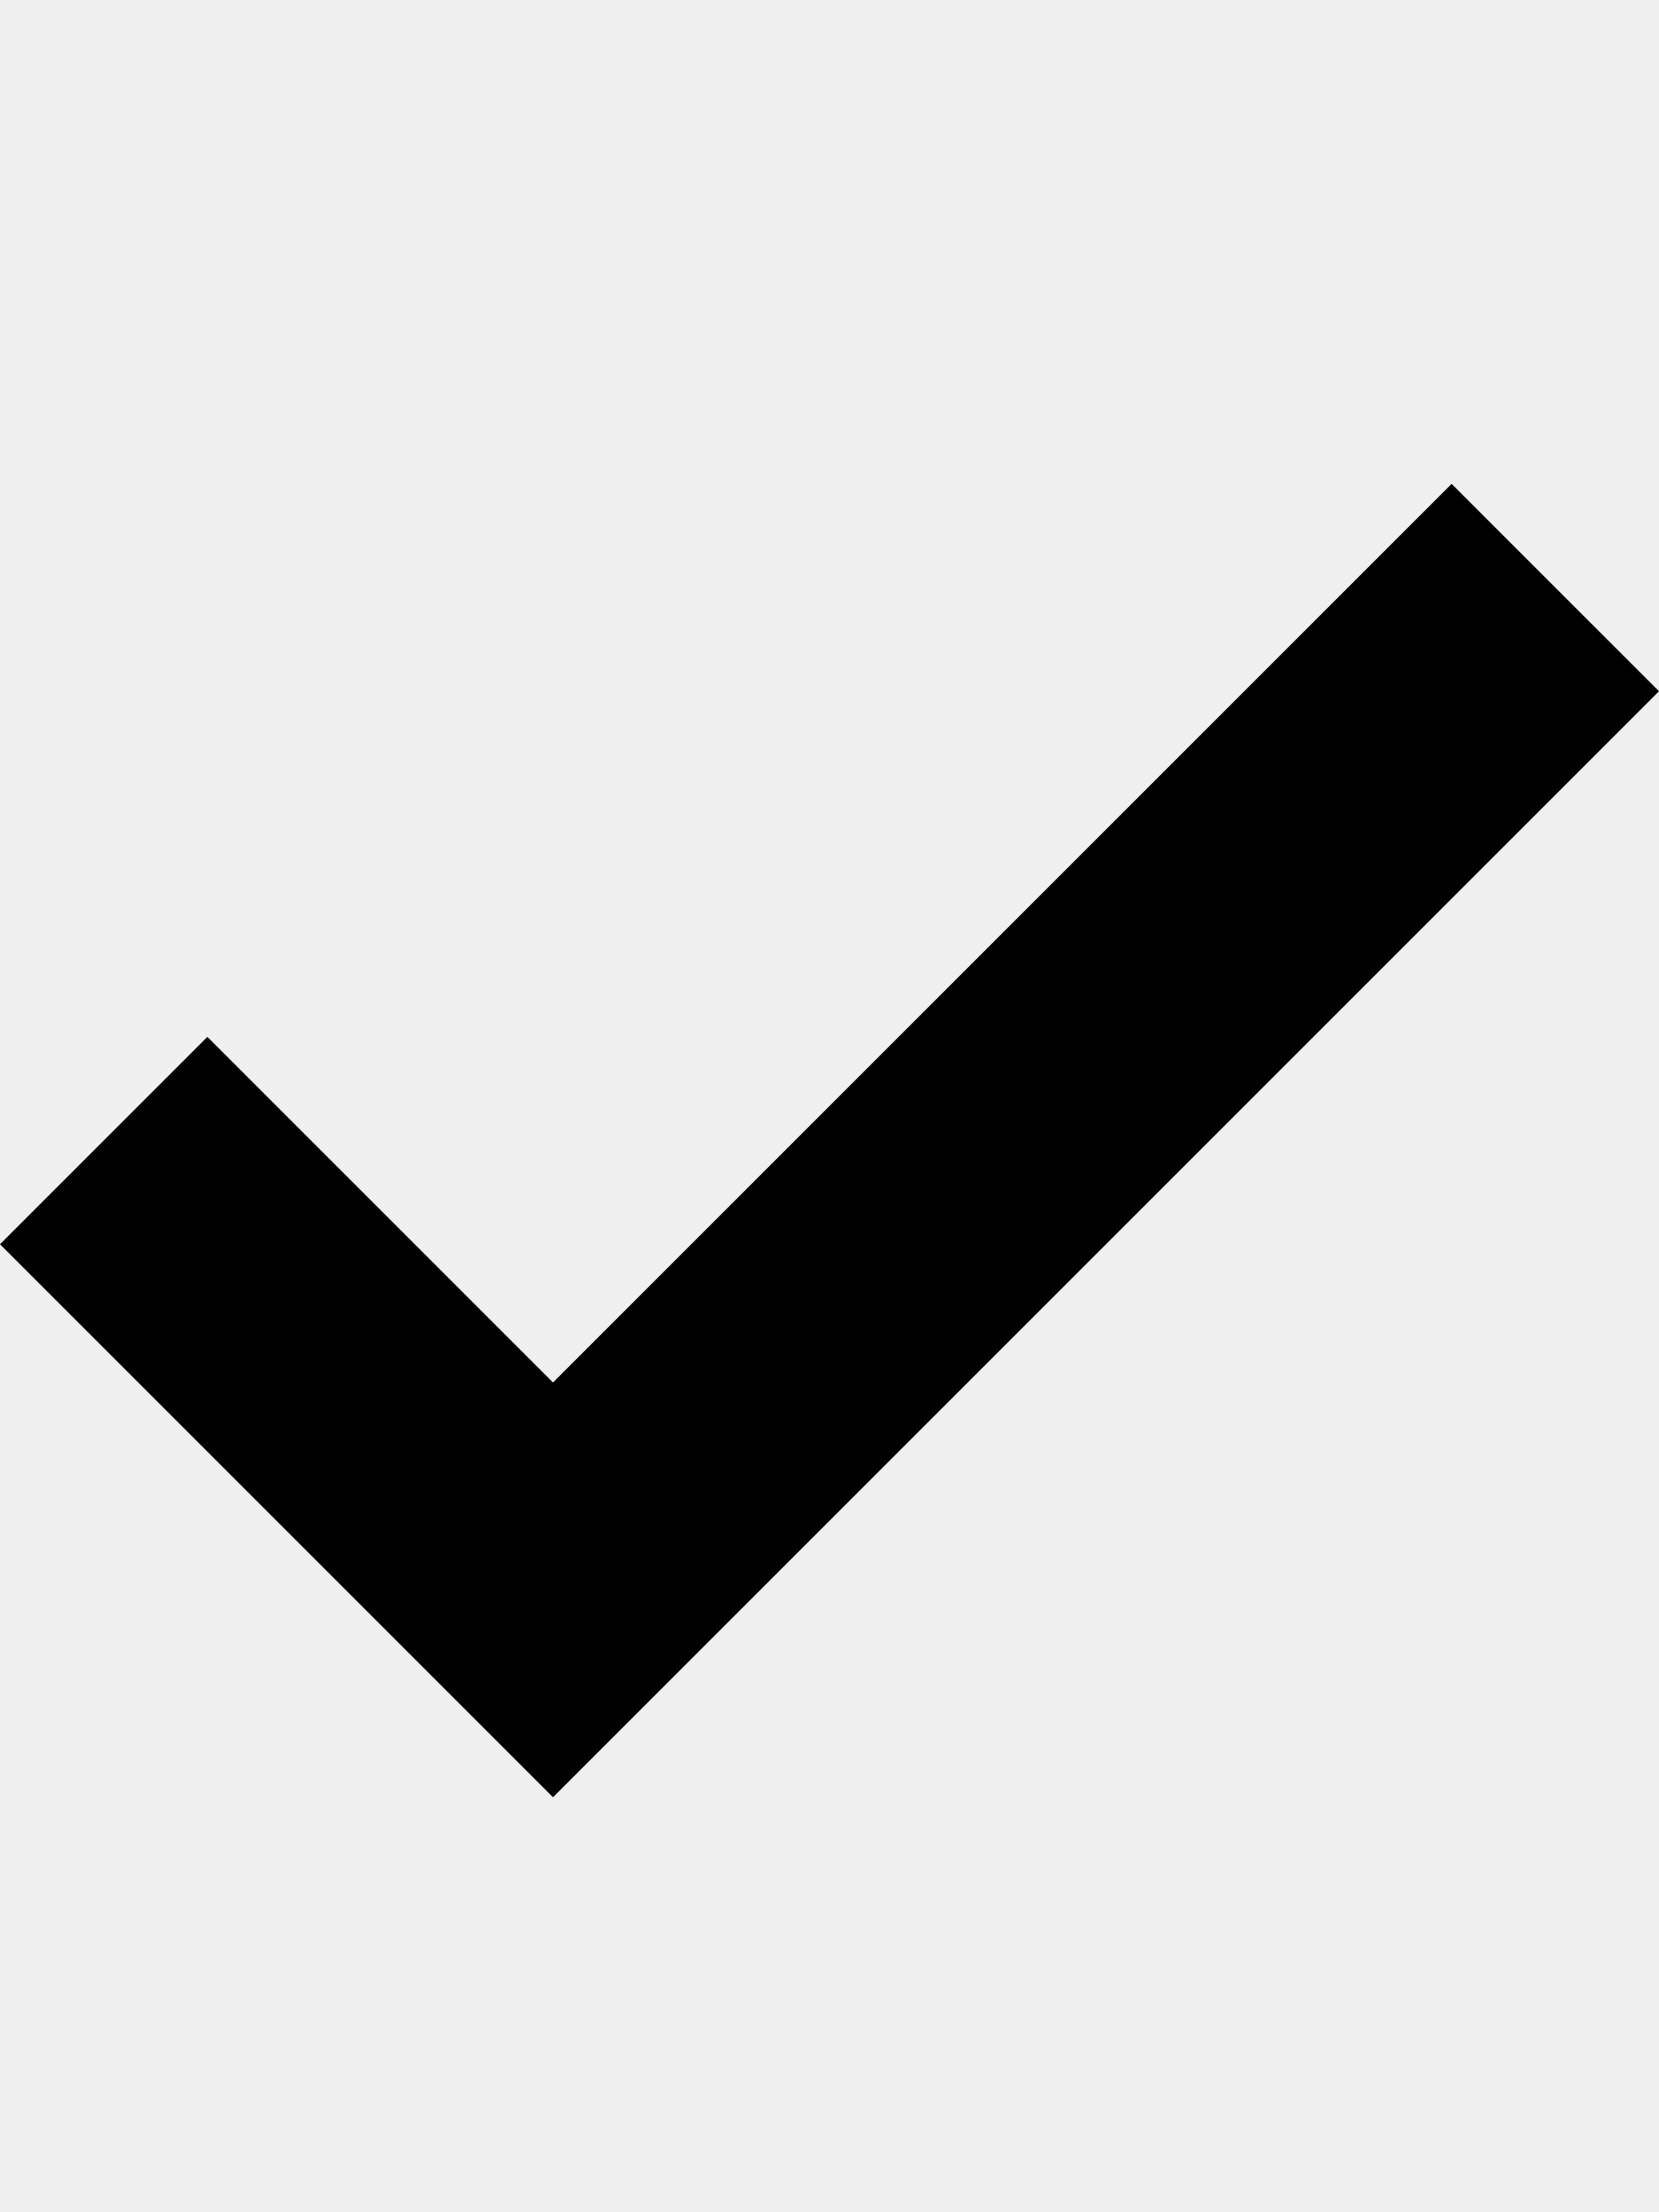
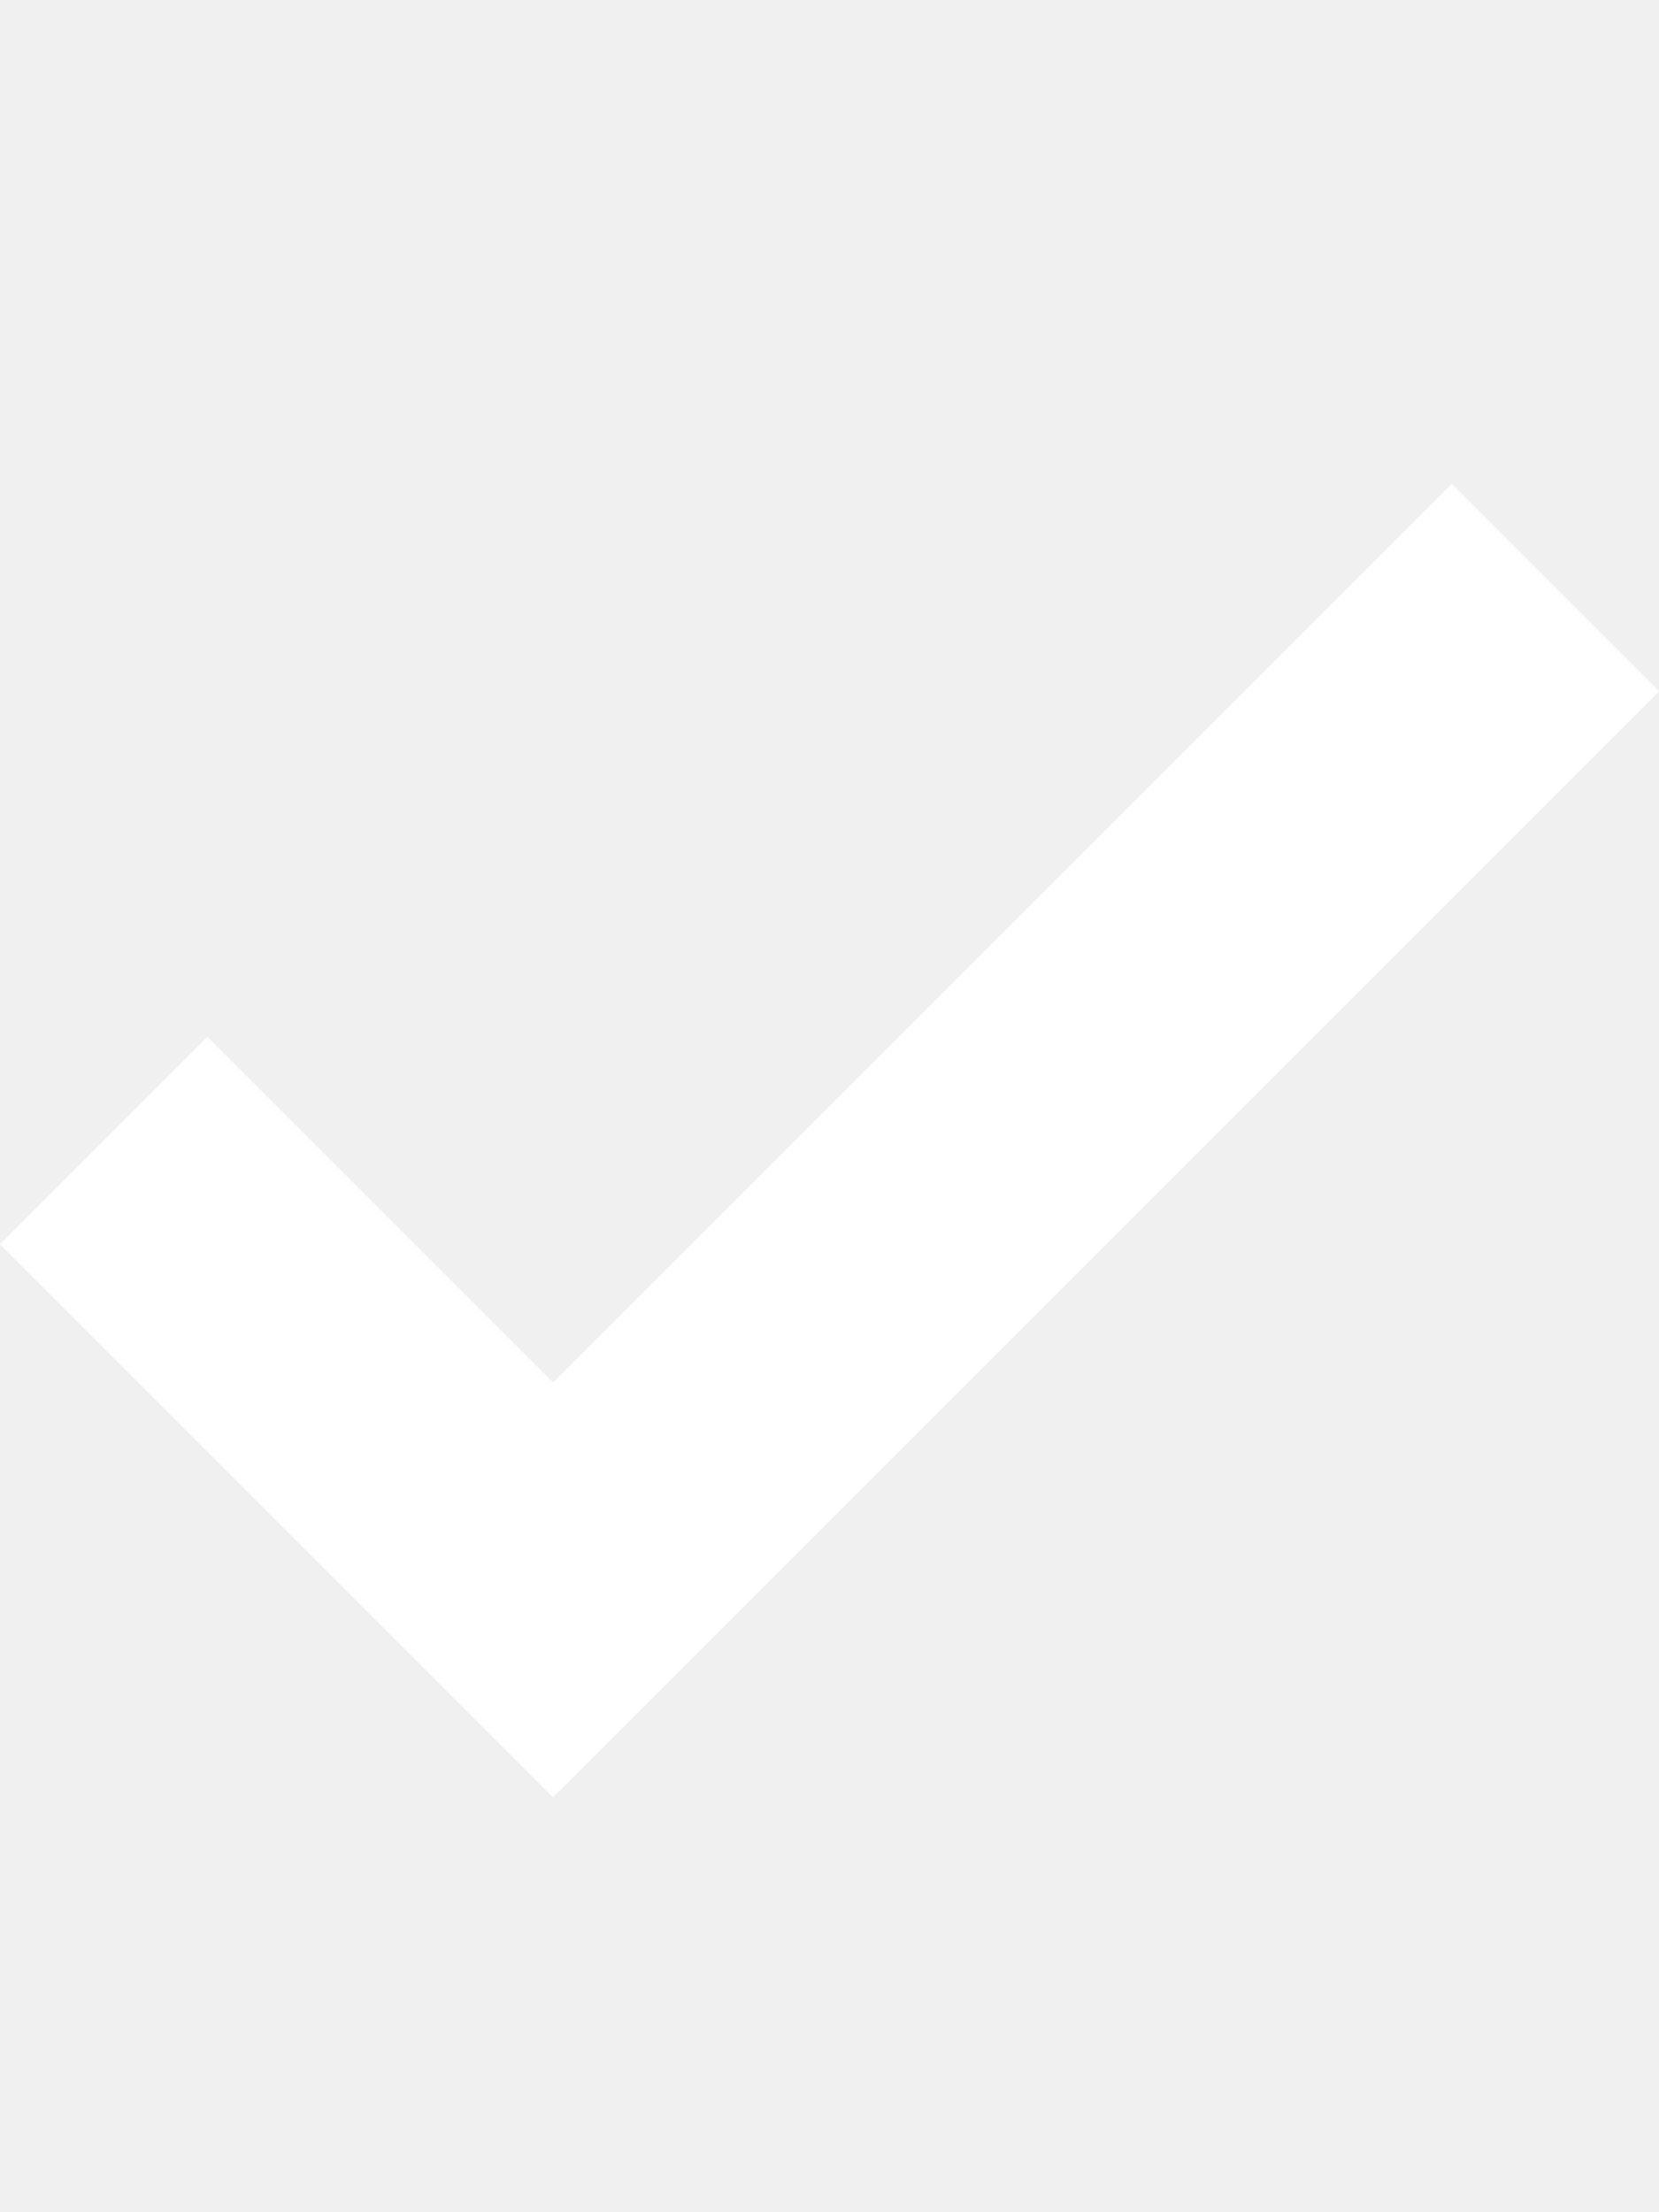
<svg xmlns="http://www.w3.org/2000/svg" width="12" height="16" viewBox="0 0 12 16">
-   <path fill-rule="evenodd" d="M12 5l-8 8-4-4 1.5-1.5L4 10l6.5-6.5L12 5z" />
+   <path fill-rule="evenodd" fill="white" d="M12 5l-8 8-4-4 1.5-1.5L4 10l6.5-6.5L12 5z" />
</svg>
